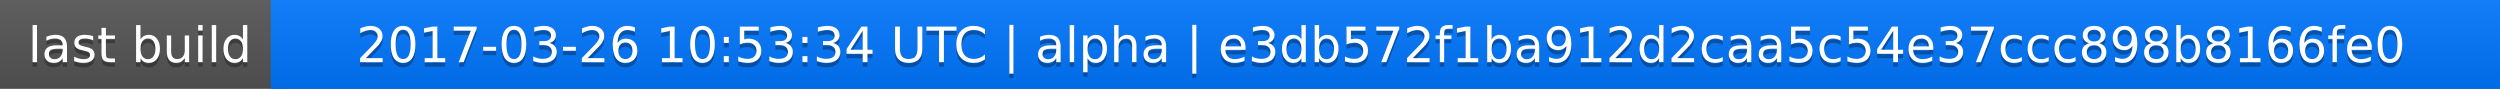
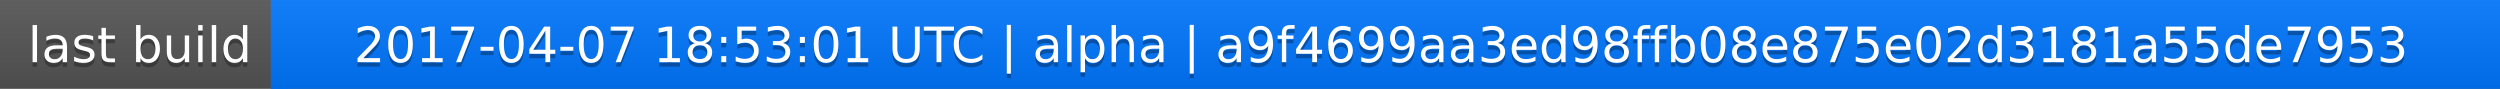
<svg xmlns="http://www.w3.org/2000/svg" width="563" height="20">
  <linearGradient id="a" x2="0" y2="100%">
    <stop offset="0" stop-color="#bbb" stop-opacity=".1" />
    <stop offset="1" stop-opacity=".1" />
  </linearGradient>
  <rect rx="0" width="563" height="20" fill="#555" />
  <rect rx="0" x="61" width="502" height="20" fill="#07f" />
  <path fill="#07f" d="M61 0h4v20h-4z" />
  <rect rx="0" width="563" height="20" fill="url(#a)" />
  <g fill="#fff" text-anchor="middle" font-family="DejaVu Sans,Verdana,Geneva,sans-serif" font-size="11">
    <text x="31.5" y="15" fill="#010101" fill-opacity=".3">last build</text>
    <text x="31.5" y="14">last build</text>
-     <text x="311" y="15" fill="#010101" fill-opacity=".3">2017-03-26 10:53:34 UTC | alpha | e3db572f1ba912d2caa5c54e37ccc898b8166fe0</text>
-     <text x="311" y="14">2017-03-26 10:53:34 UTC | alpha | e3db572f1ba912d2caa5c54e37ccc898b8166fe0</text>
+     <text x="311" y="15" fill="#010101" fill-opacity=".3">2017-04-07 18:53:01 UTC | alpha | a9f4699aa3ed98ffb08e875e02d3181a55de7953</text>
+     <text x="311" y="14">2017-04-07 18:53:01 UTC | alpha | a9f4699aa3ed98ffb08e875e02d3181a55de7953</text>
  </g>
</svg>
